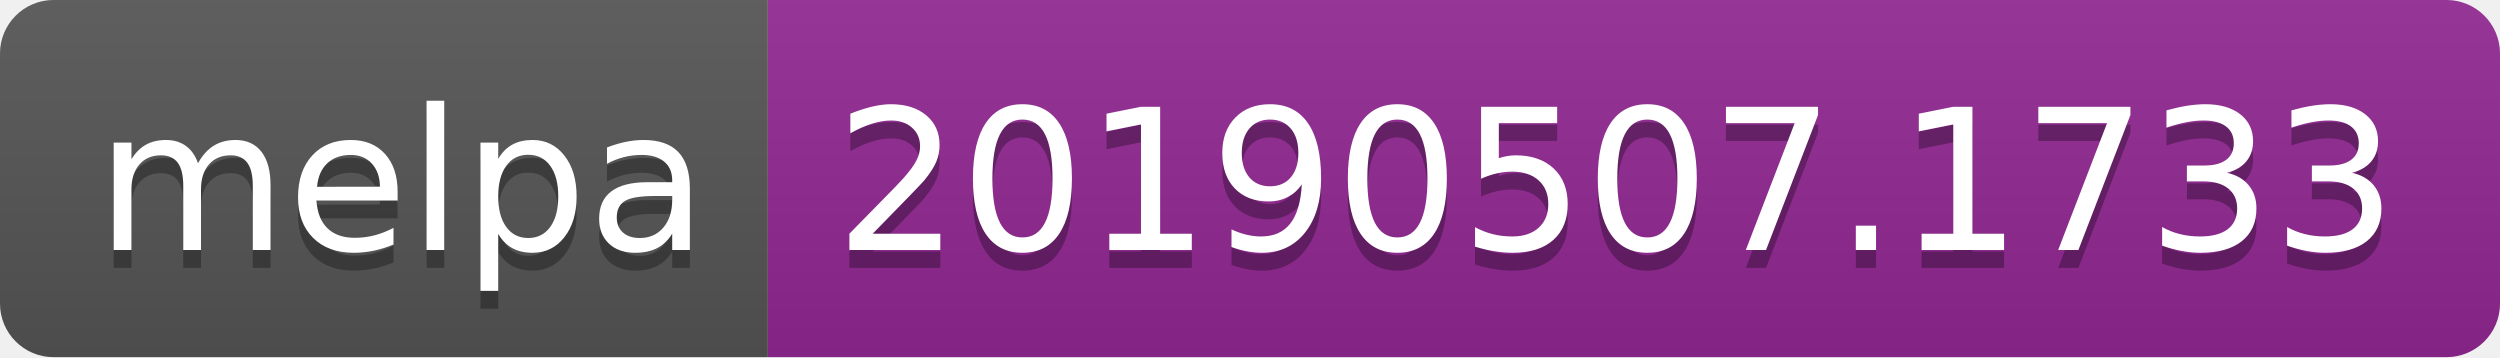
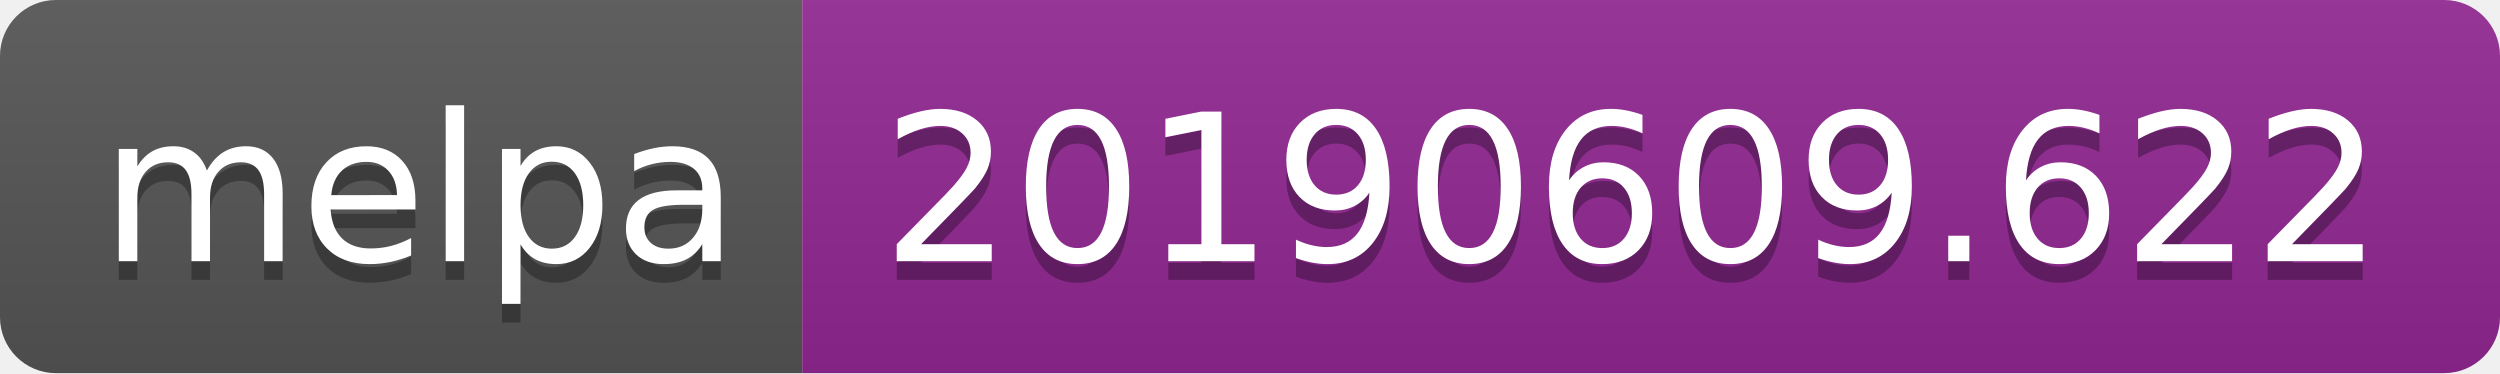
- <svg xmlns="http://www.w3.org/2000/svg" width="140" height="20">
+ <svg xmlns="http://www.w3.org/2000/svg" width="134" height="20">
  <linearGradient id="b" x2="0" y2="100%">
    <stop offset="0" stop-color="#bbb" stop-opacity=".1" />
    <stop offset="1" stop-opacity=".1" />
  </linearGradient>
  <clipPath id="a">
-     <rect width="140" height="20" rx="3" fill="#fff" />
+     <rect width="134" height="20" rx="3" fill="#fff" />
  </clipPath>
  <g clip-path="url(#a)">
    <path fill="#555" d="M0 0h43v20H0z" />
-     <path fill="#922793" d="M43 0h97v20H43z" />
-     <path fill="url(#b)" d="M0 0h140v20H0z" />
+     <path fill="#922793" d="M43 0h91v20H43z" />
+     <path fill="url(#b)" d="M0 0h134v20H0z" />
  </g>
  <g fill="#fff" text-anchor="middle" font-family="DejaVu Sans,Verdana,Geneva,sans-serif" font-size="110">
    <text x="225" y="150" fill="#010101" fill-opacity=".3" transform="scale(.1)" textLength="330">melpa</text>
    <text x="225" y="140" transform="scale(.1)" textLength="330">melpa</text>
-     <text x="905" y="150" fill="#010101" fill-opacity=".3" transform="scale(.1)" textLength="870">20190507.1733</text>
-     <text x="905" y="140" transform="scale(.1)" textLength="870">20190507.1733</text>
+     <text x="875" y="150" fill="#010101" fill-opacity=".3" transform="scale(.1)" textLength="810">20190609.622</text>
+     <text x="875" y="140" transform="scale(.1)" textLength="810">20190609.622</text>
  </g>
</svg>
